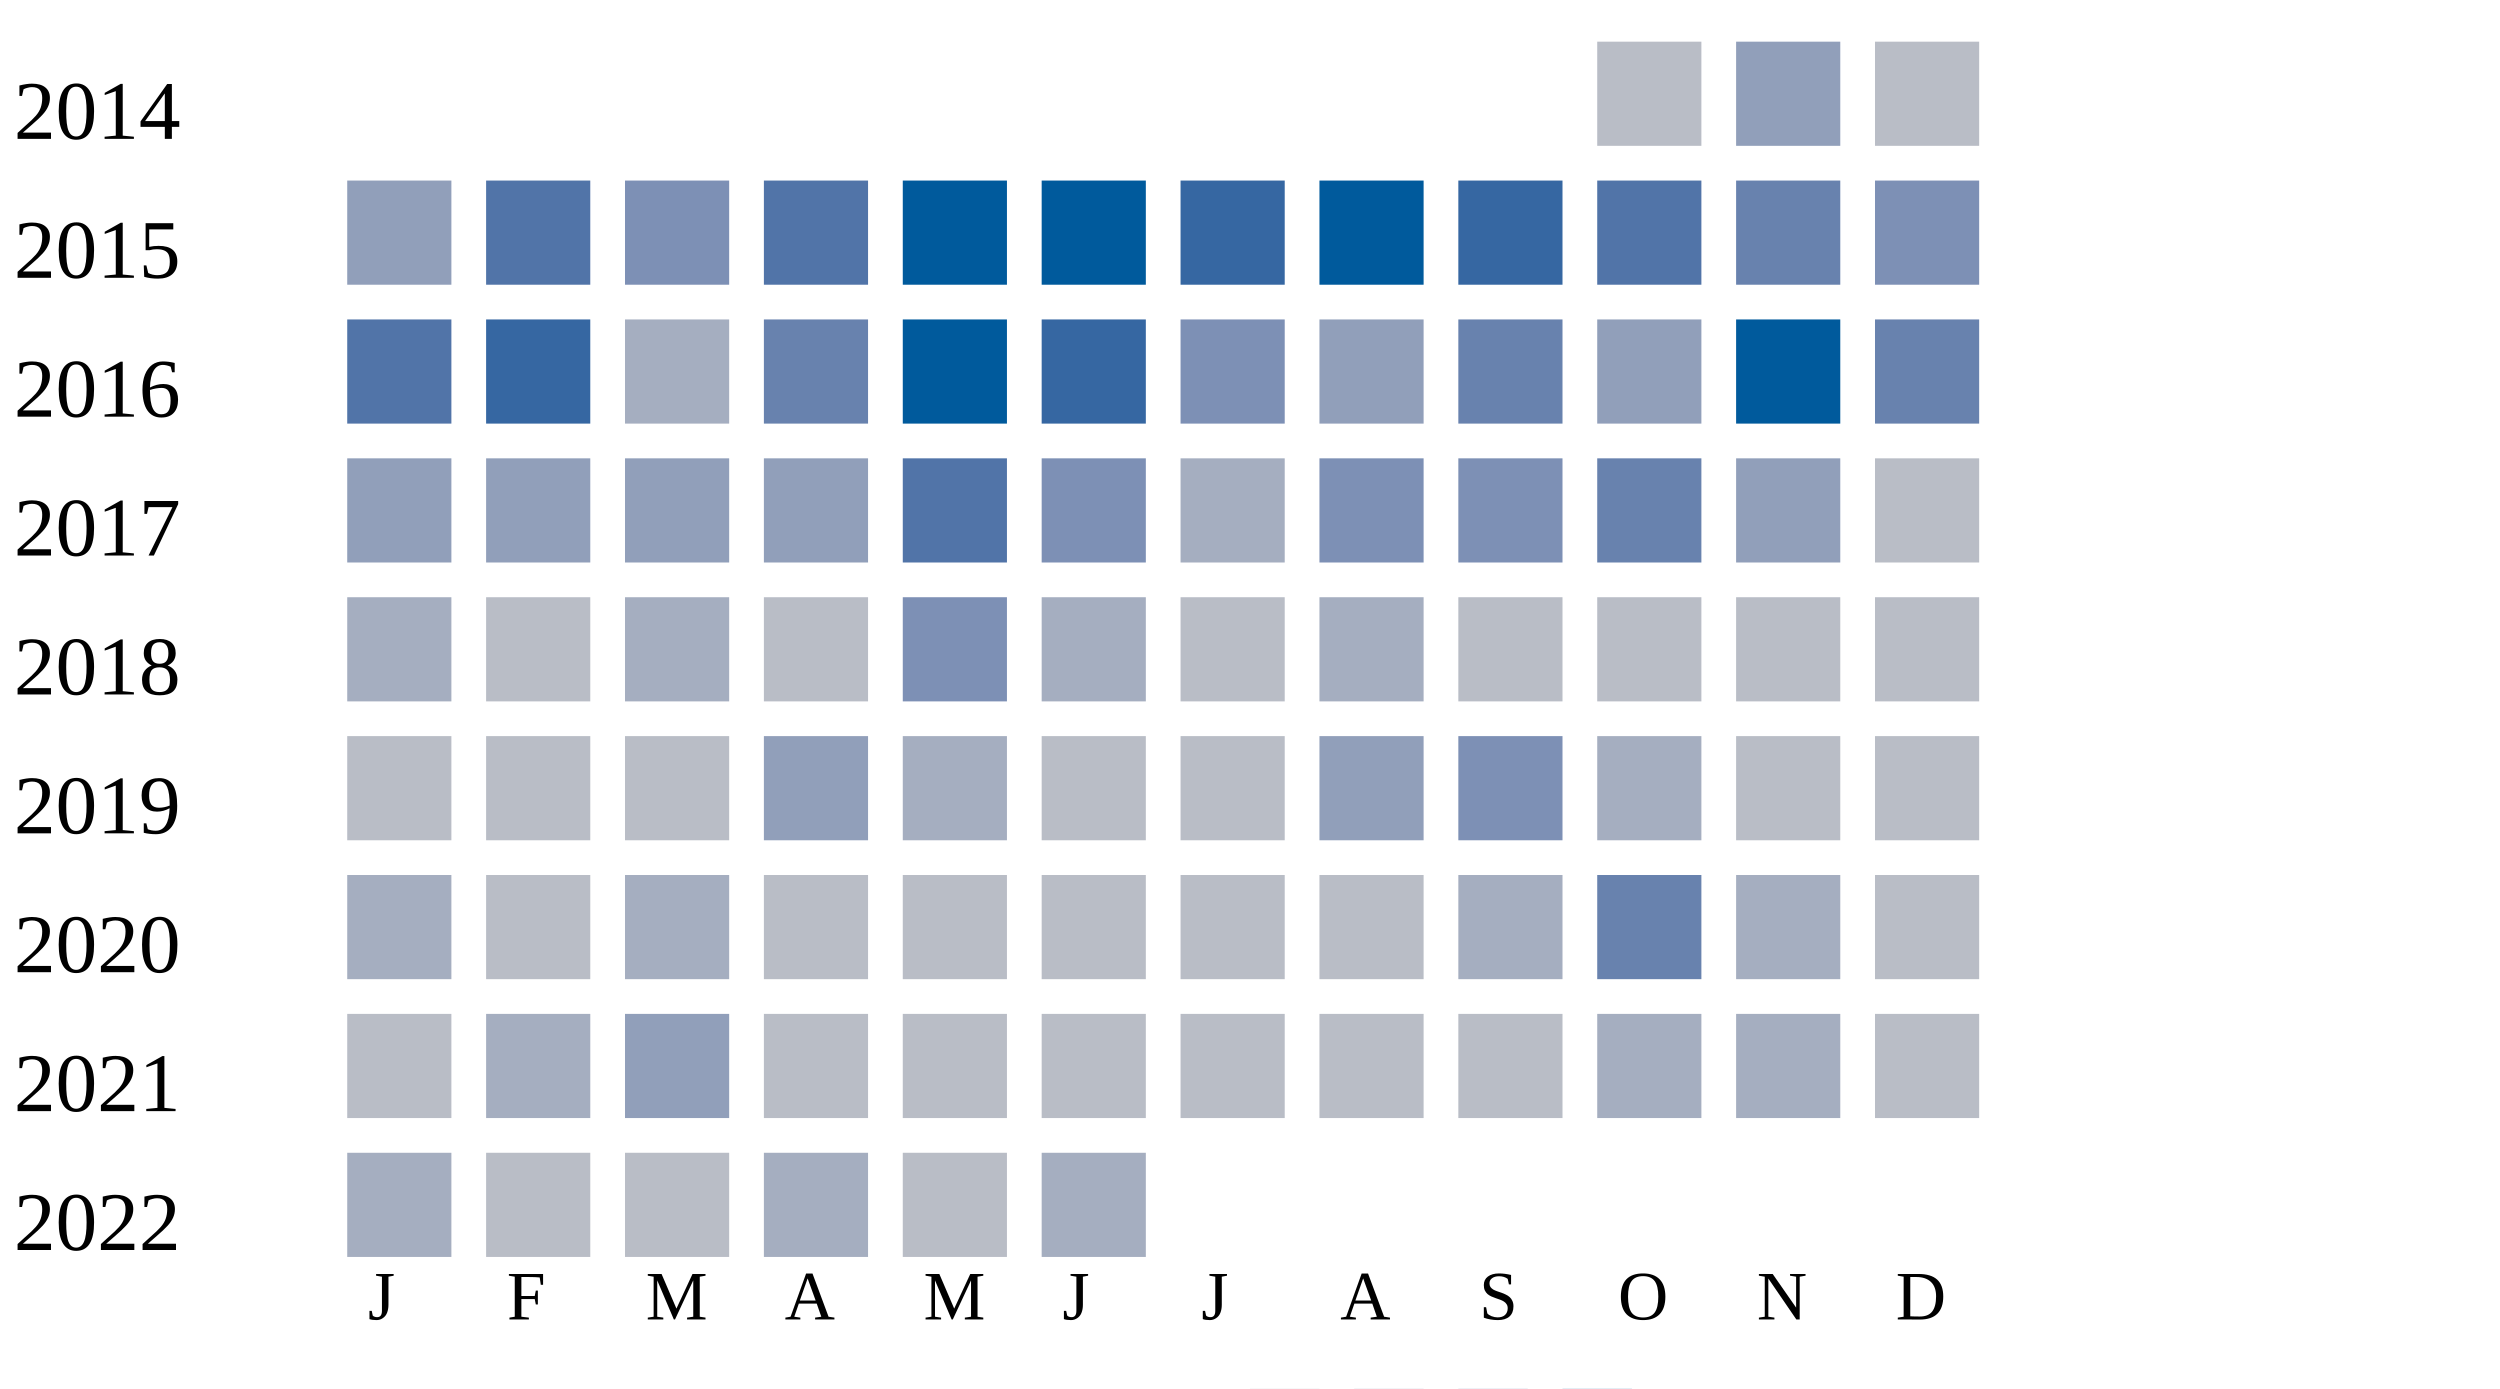
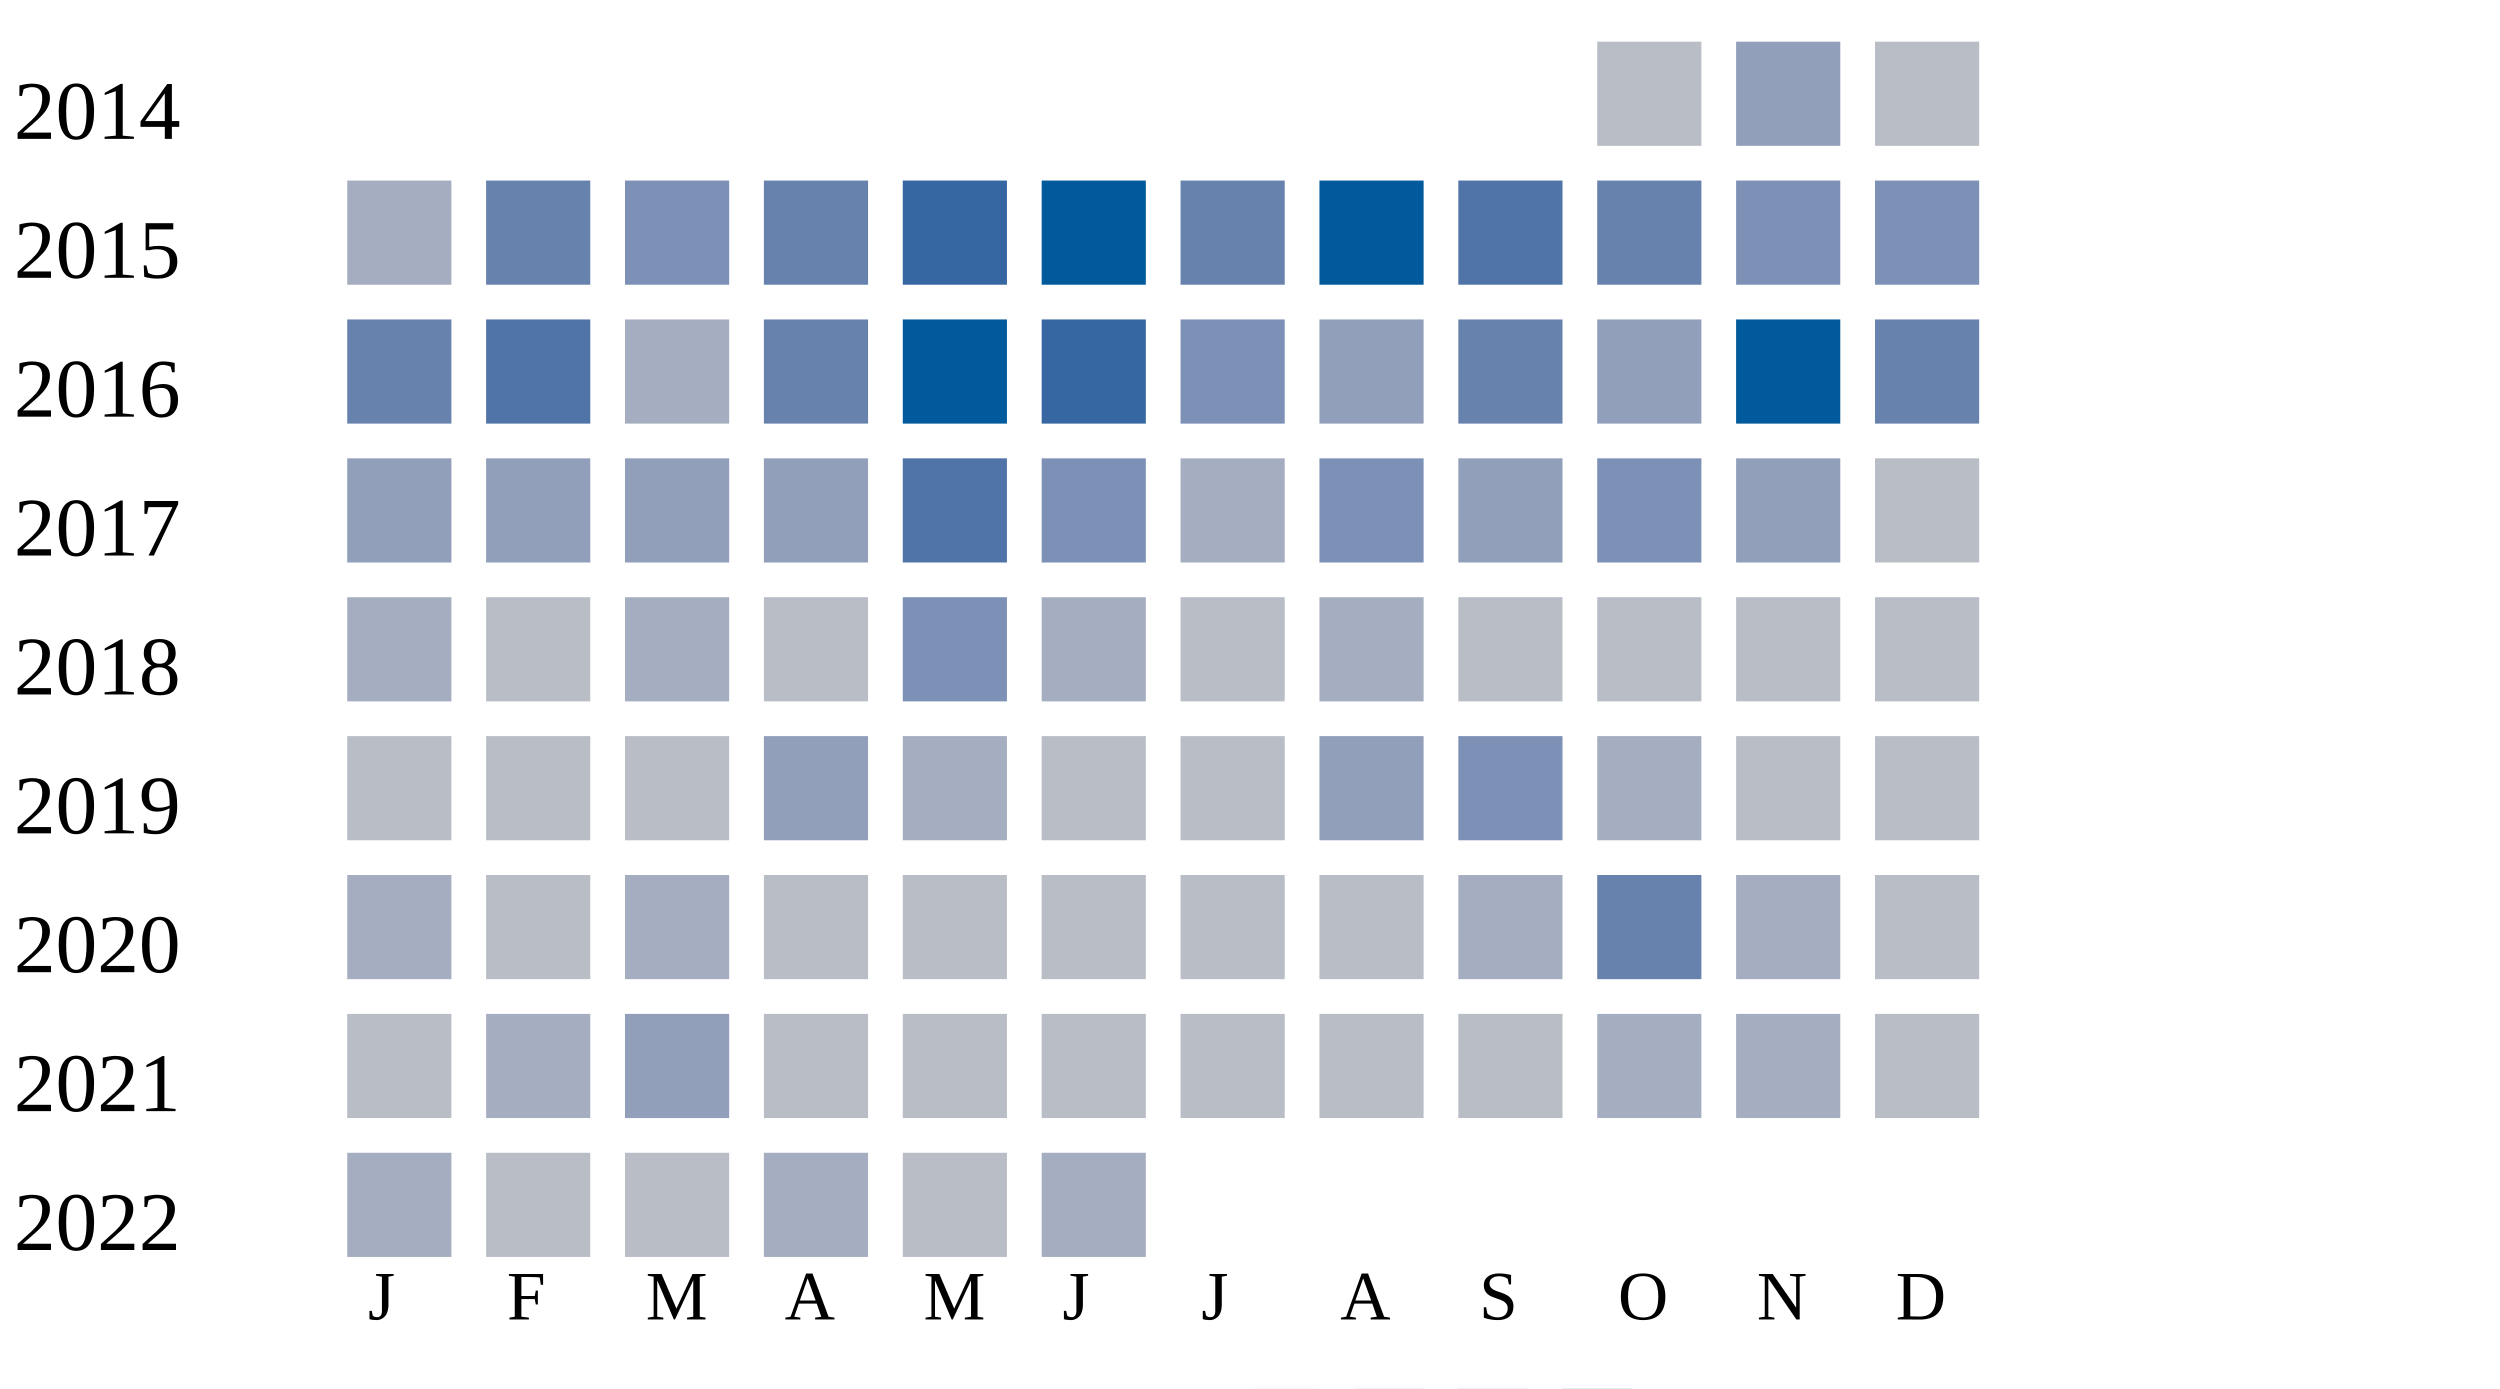
<svg xmlns="http://www.w3.org/2000/svg" width="360" height="200">
  <g transform="translate(0 0)">
    <text x="2" y="20">2014</text>
    <rect x="230" y="6" width="15" height="15" fill="#b9bdc6" />
    <rect x="250" y="6" width="15" height="15" fill="#919fba" />
    <rect x="270" y="6" width="15" height="15" fill="#b9bdc6" />
  </g>
  <g transform="translate(0 20)">
    <text x="2" y="20">2015</text>
-     <rect x="50" y="6" width="15" height="15" fill="#919fba" />
-     <rect x="70" y="6" width="15" height="15" fill="#5174a8" />
+     <rect x="50" y="6" width="15" height="15" fill="#a5aec0" />
+     <rect x="70" y="6" width="15" height="15" fill="#6882ae" />
    <rect x="90" y="6" width="15" height="15" fill="#7d90b5" />
-     <rect x="110" y="6" width="15" height="15" fill="#5174a8" />
-     <rect x="130" y="6" width="15" height="15" fill="#005a9c" />
+     <rect x="110" y="6" width="15" height="15" fill="#6882ae" />
+     <rect x="130" y="6" width="15" height="15" fill="#3667a2" />
    <rect x="150" y="6" width="15" height="15" fill="#005a9c" />
-     <rect x="170" y="6" width="15" height="15" fill="#3667a2" />
+     <rect x="170" y="6" width="15" height="15" fill="#6882ae" />
    <rect x="190" y="6" width="15" height="15" fill="#005a9c" />
-     <rect x="210" y="6" width="15" height="15" fill="#3667a2" />
-     <rect x="230" y="6" width="15" height="15" fill="#5174a8" />
-     <rect x="250" y="6" width="15" height="15" fill="#6882ae" />
+     <rect x="210" y="6" width="15" height="15" fill="#5174a8" />
+     <rect x="230" y="6" width="15" height="15" fill="#6882ae" />
+     <rect x="250" y="6" width="15" height="15" fill="#7d90b5" />
    <rect x="270" y="6" width="15" height="15" fill="#7d90b5" />
  </g>
  <g transform="translate(0 40)">
    <text x="2" y="20">2016</text>
-     <rect x="50" y="6" width="15" height="15" fill="#5174a8" />
-     <rect x="70" y="6" width="15" height="15" fill="#3667a2" />
+     <rect x="50" y="6" width="15" height="15" fill="#6882ae" />
+     <rect x="70" y="6" width="15" height="15" fill="#5174a8" />
    <rect x="90" y="6" width="15" height="15" fill="#a5aec0" />
    <rect x="110" y="6" width="15" height="15" fill="#6882ae" />
    <rect x="130" y="6" width="15" height="15" fill="#005a9c" />
    <rect x="150" y="6" width="15" height="15" fill="#3667a2" />
    <rect x="170" y="6" width="15" height="15" fill="#7d90b5" />
    <rect x="190" y="6" width="15" height="15" fill="#919fba" />
    <rect x="210" y="6" width="15" height="15" fill="#6882ae" />
    <rect x="230" y="6" width="15" height="15" fill="#919fba" />
    <rect x="250" y="6" width="15" height="15" fill="#005a9c" />
    <rect x="270" y="6" width="15" height="15" fill="#6882ae" />
  </g>
  <g transform="translate(0 60)">
    <text x="2" y="20">2017</text>
    <rect x="50" y="6" width="15" height="15" fill="#919fba" />
    <rect x="70" y="6" width="15" height="15" fill="#919fba" />
    <rect x="90" y="6" width="15" height="15" fill="#919fba" />
    <rect x="110" y="6" width="15" height="15" fill="#919fba" />
    <rect x="130" y="6" width="15" height="15" fill="#5174a8" />
    <rect x="150" y="6" width="15" height="15" fill="#7d90b5" />
    <rect x="170" y="6" width="15" height="15" fill="#a5aec0" />
    <rect x="190" y="6" width="15" height="15" fill="#7d90b5" />
-     <rect x="210" y="6" width="15" height="15" fill="#7d90b5" />
-     <rect x="230" y="6" width="15" height="15" fill="#6882ae" />
+     <rect x="210" y="6" width="15" height="15" fill="#919fba" />
+     <rect x="230" y="6" width="15" height="15" fill="#7d90b5" />
    <rect x="250" y="6" width="15" height="15" fill="#919fba" />
    <rect x="270" y="6" width="15" height="15" fill="#b9bdc6" />
  </g>
  <g transform="translate(0 80)">
    <text x="2" y="20">2018</text>
    <rect x="50" y="6" width="15" height="15" fill="#a5aec0" />
    <rect x="70" y="6" width="15" height="15" fill="#b9bdc6" />
    <rect x="90" y="6" width="15" height="15" fill="#a5aec0" />
    <rect x="110" y="6" width="15" height="15" fill="#b9bdc6" />
    <rect x="130" y="6" width="15" height="15" fill="#7d90b5" />
    <rect x="150" y="6" width="15" height="15" fill="#a5aec0" />
    <rect x="170" y="6" width="15" height="15" fill="#b9bdc6" />
    <rect x="190" y="6" width="15" height="15" fill="#a5aec0" />
    <rect x="210" y="6" width="15" height="15" fill="#b9bdc6" />
    <rect x="230" y="6" width="15" height="15" fill="#b9bdc6" />
    <rect x="250" y="6" width="15" height="15" fill="#b9bdc6" />
    <rect x="270" y="6" width="15" height="15" fill="#b9bdc6" />
  </g>
  <g transform="translate(0 100)">
    <text x="2" y="20">2019</text>
    <rect x="50" y="6" width="15" height="15" fill="#b9bdc6" />
    <rect x="70" y="6" width="15" height="15" fill="#b9bdc6" />
    <rect x="90" y="6" width="15" height="15" fill="#b9bdc6" />
    <rect x="110" y="6" width="15" height="15" fill="#919fba" />
    <rect x="130" y="6" width="15" height="15" fill="#a5aec0" />
    <rect x="150" y="6" width="15" height="15" fill="#b9bdc6" />
    <rect x="170" y="6" width="15" height="15" fill="#b9bdc6" />
    <rect x="190" y="6" width="15" height="15" fill="#919fba" />
    <rect x="210" y="6" width="15" height="15" fill="#7d90b5" />
    <rect x="230" y="6" width="15" height="15" fill="#a5aec0" />
    <rect x="250" y="6" width="15" height="15" fill="#b9bdc6" />
    <rect x="270" y="6" width="15" height="15" fill="#b9bdc6" />
  </g>
  <g transform="translate(0 120)">
    <text x="2" y="20">2020</text>
    <rect x="50" y="6" width="15" height="15" fill="#a5aec0" />
    <rect x="70" y="6" width="15" height="15" fill="#b9bdc6" />
    <rect x="90" y="6" width="15" height="15" fill="#a5aec0" />
    <rect x="110" y="6" width="15" height="15" fill="#b9bdc6" />
    <rect x="130" y="6" width="15" height="15" fill="#b9bdc6" />
    <rect x="150" y="6" width="15" height="15" fill="#b9bdc6" />
    <rect x="170" y="6" width="15" height="15" fill="#b9bdc6" />
    <rect x="190" y="6" width="15" height="15" fill="#b9bdc6" />
    <rect x="210" y="6" width="15" height="15" fill="#a5aec0" />
    <rect x="230" y="6" width="15" height="15" fill="#6882ae" />
    <rect x="250" y="6" width="15" height="15" fill="#a5aec0" />
    <rect x="270" y="6" width="15" height="15" fill="#b9bdc6" />
  </g>
  <g transform="translate(0 140)">
    <text x="2" y="20">2021</text>
    <rect x="50" y="6" width="15" height="15" fill="#b9bdc6" />
    <rect x="70" y="6" width="15" height="15" fill="#a5aec0" />
    <rect x="90" y="6" width="15" height="15" fill="#919fba" />
    <rect x="110" y="6" width="15" height="15" fill="#b9bdc6" />
    <rect x="130" y="6" width="15" height="15" fill="#b9bdc6" />
    <rect x="150" y="6" width="15" height="15" fill="#b9bdc6" />
    <rect x="170" y="6" width="15" height="15" fill="#b9bdc6" />
    <rect x="190" y="6" width="15" height="15" fill="#b9bdc6" />
    <rect x="210" y="6" width="15" height="15" fill="#b9bdc6" />
    <rect x="230" y="6" width="15" height="15" fill="#a5aec0" />
    <rect x="250" y="6" width="15" height="15" fill="#a5aec0" />
    <rect x="270" y="6" width="15" height="15" fill="#b9bdc6" />
  </g>
  <g transform="translate(0 160)">
    <text x="2" y="20">2022</text>
    <rect x="50" y="6" width="15" height="15" fill="#a5aec0" />
    <rect x="70" y="6" width="15" height="15" fill="#b9bdc6" />
    <rect x="90" y="6" width="15" height="15" fill="#b9bdc6" />
    <rect x="110" y="6" width="15" height="15" fill="#a5aec0" />
    <rect x="130" y="6" width="15" height="15" fill="#b9bdc6" />
    <rect x="150" y="6" width="15" height="15" fill="#a5aec0" />
  </g>
  <text style="font-size: 10px; text-align: center" x="53" y="190">J</text>
  <text style="font-size: 10px; text-align: center" x="73" y="190">F</text>
  <text style="font-size: 10px; text-align: center" x="93" y="190">M</text>
  <text style="font-size: 10px; text-align: center" x="113" y="190">A</text>
  <text style="font-size: 10px; text-align: center" x="133" y="190">M</text>
  <text style="font-size: 10px; text-align: center" x="153" y="190">J</text>
  <text style="font-size: 10px; text-align: center" x="173" y="190">J</text>
  <text style="font-size: 10px; text-align: center" x="193" y="190">A</text>
  <text style="font-size: 10px; text-align: center" x="213" y="190">S</text>
  <text style="font-size: 10px; text-align: center" x="233" y="190">O</text>
  <text style="font-size: 10px; text-align: center" x="253" y="190">N</text>
  <text style="font-size: 10px; text-align: center" x="273" y="190">D</text>
  <text style="font-size: 10px;" x="155" y="209">Less</text>
  <rect fill="#b9bdc6" width="10" height="10" x="180" y="200" />
  <rect fill="#919fba" width="10" height="10" x="195" y="200" />
  <rect fill="#6882ae" width="10" height="10" x="210" y="200" />
  <rect fill="#005a9c" width="10" height="10" x="225" y="200" />
  <text x="240" y="209" style="font-size: 10px;">More</text>
</svg>
